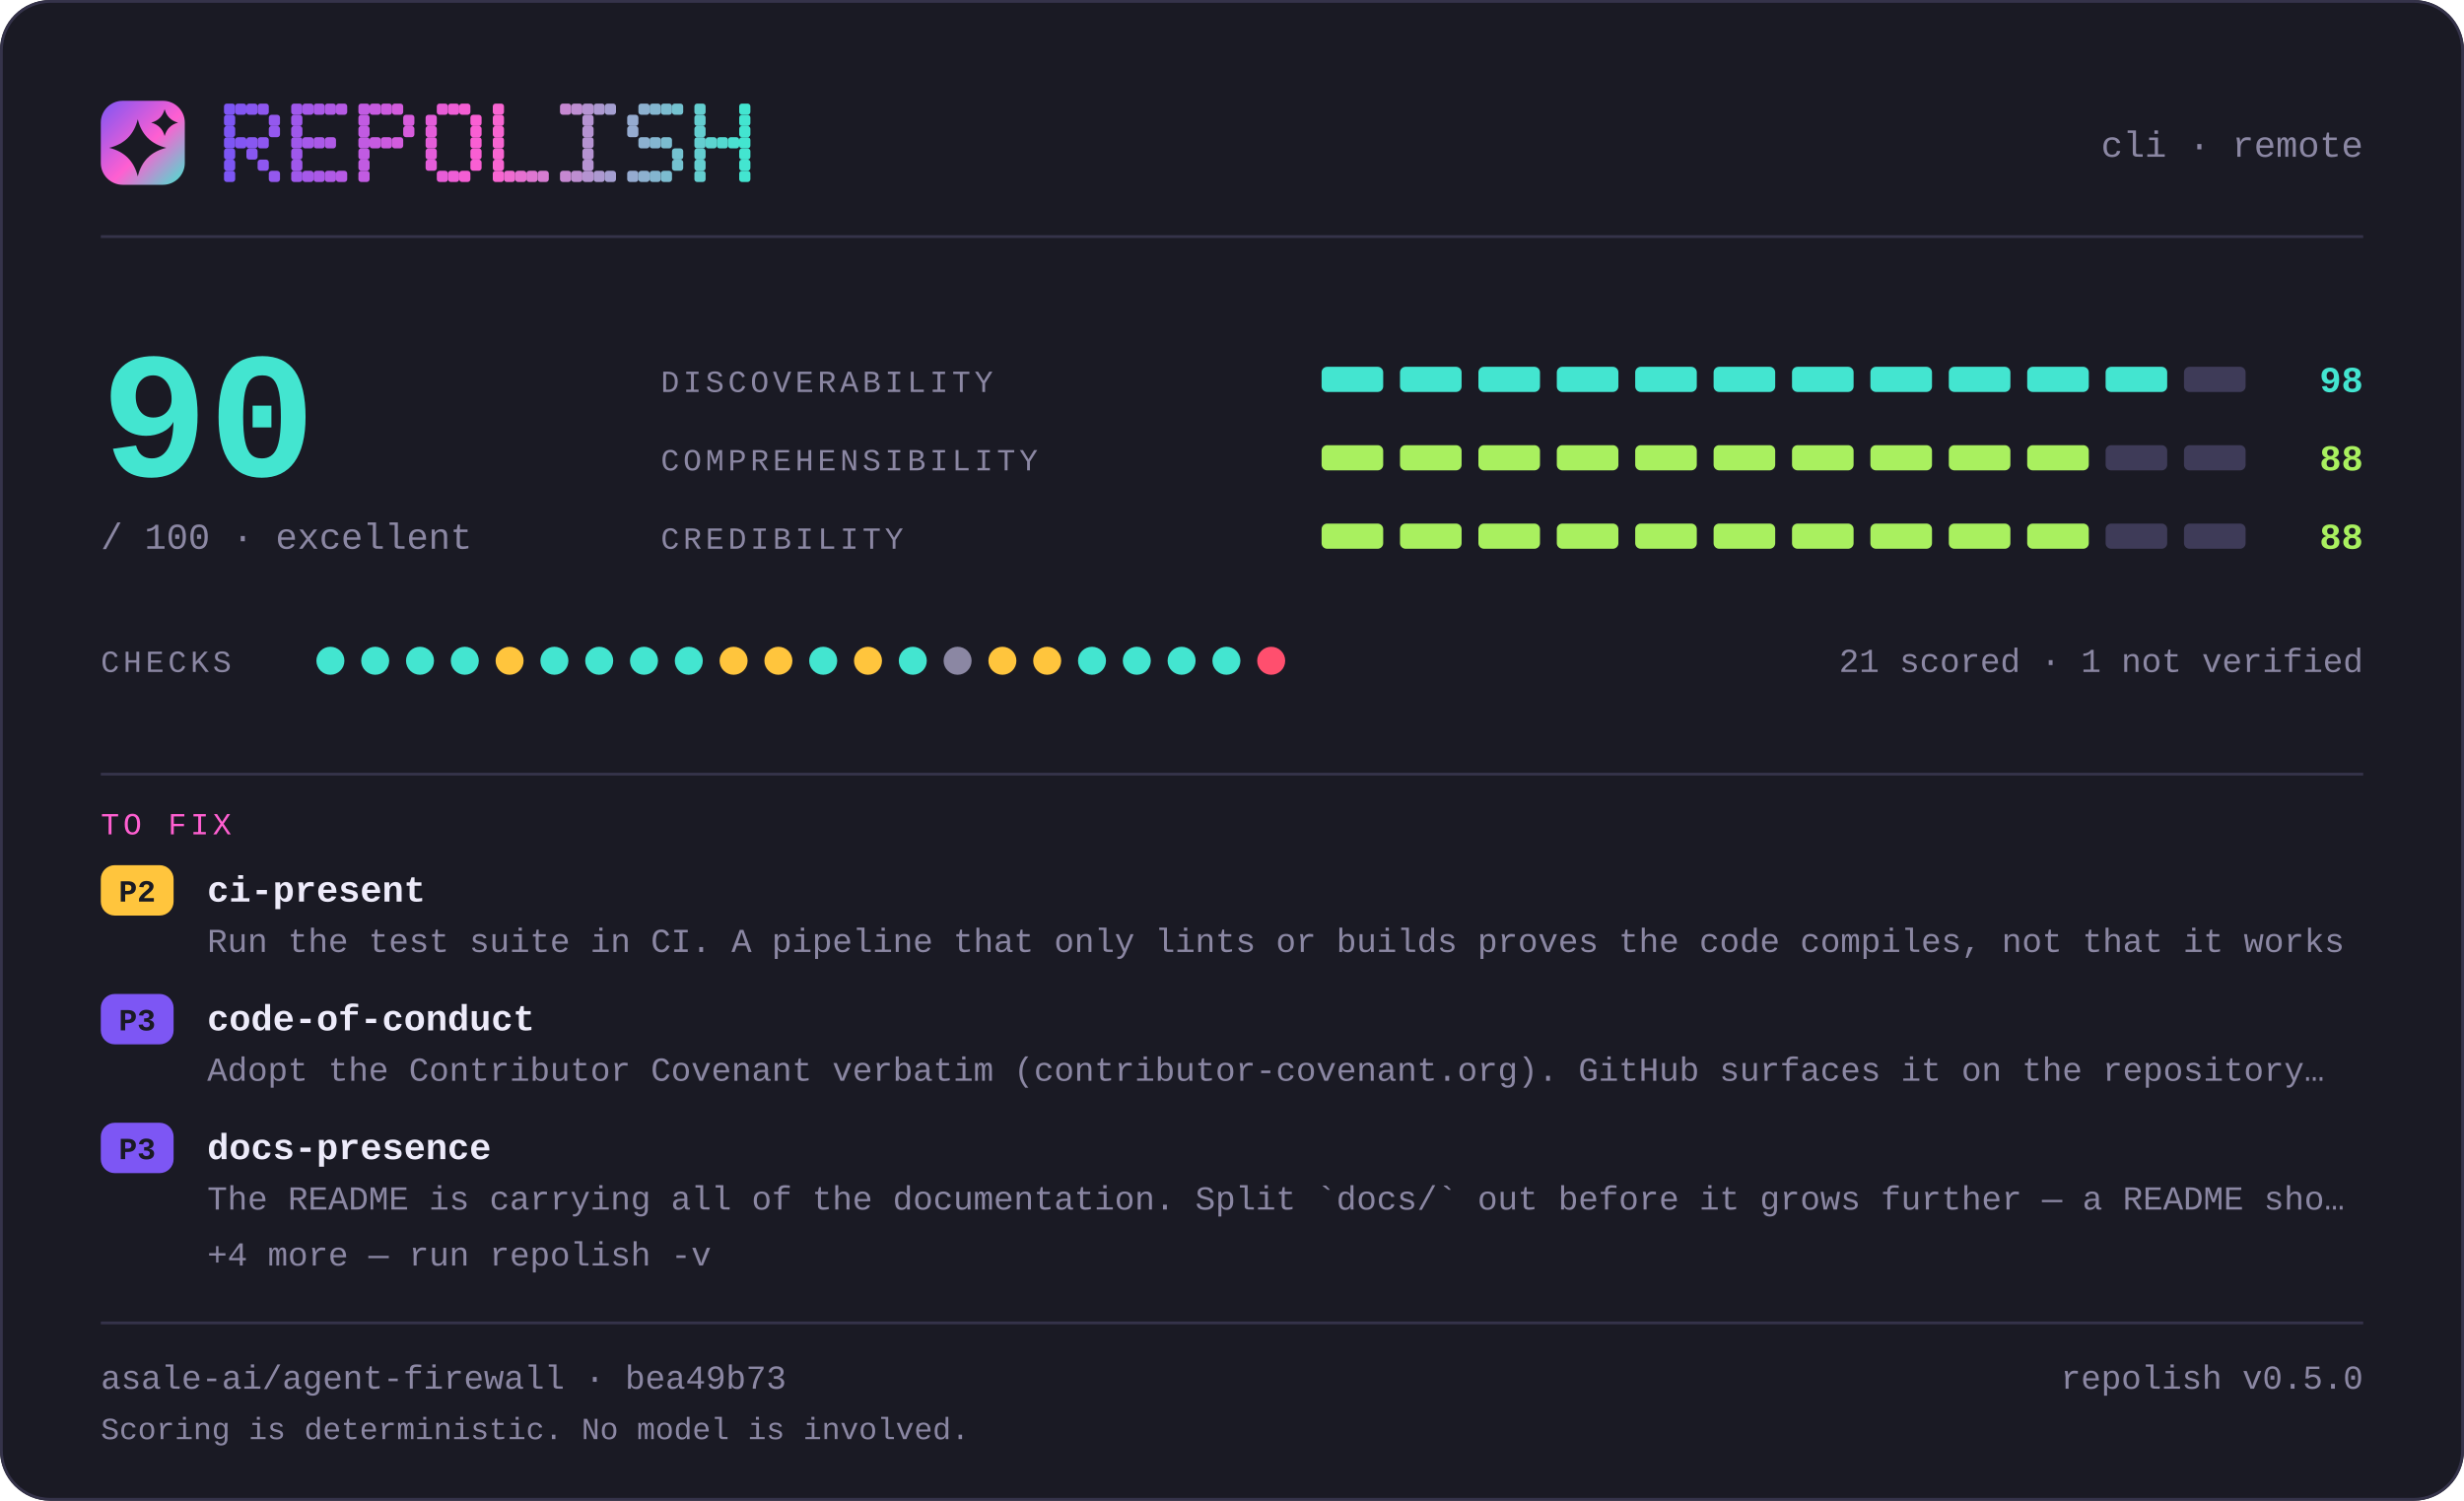
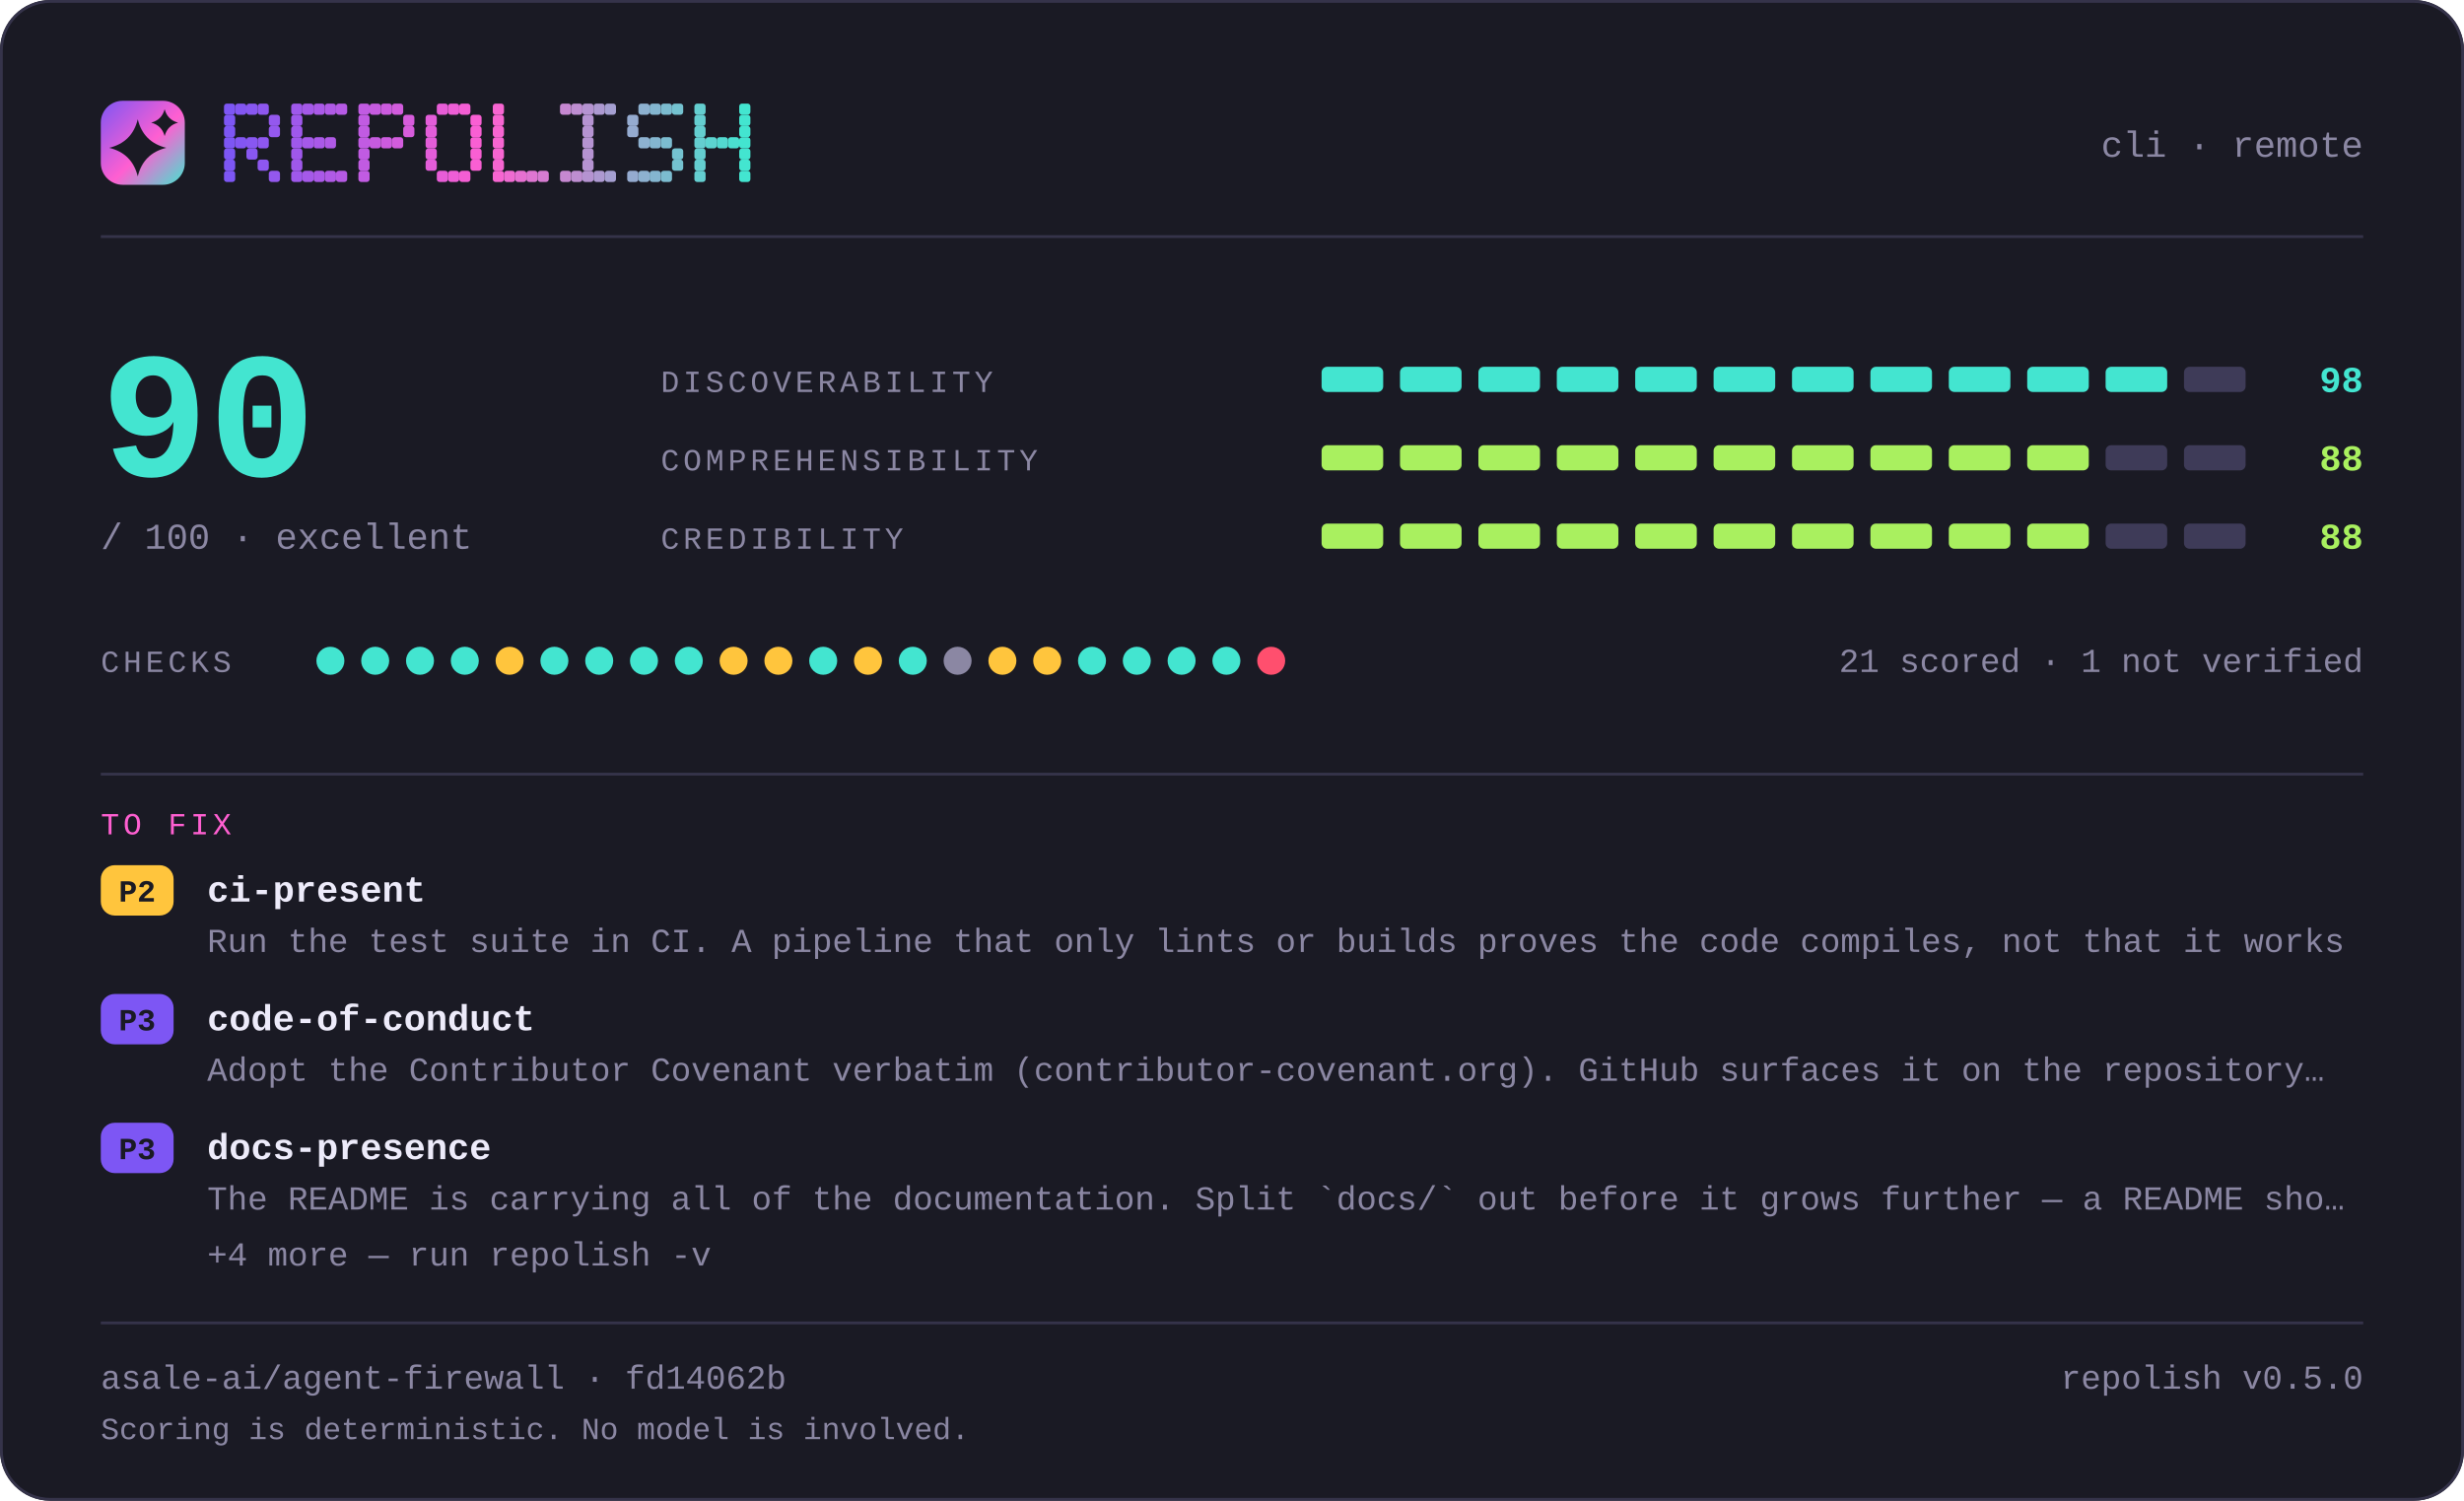
<svg xmlns="http://www.w3.org/2000/svg" width="880" height="536" viewBox="0 0 880 536" lang="en" role="img" aria-label="repolish report card — 90 out of 100">
  <defs>
    <linearGradient id="brand" x1="0" y1="0" x2="1" y2="1">
      <stop offset="0" stop-color="#7d56f4" />
      <stop offset="0.55" stop-color="#ff5fd1" />
      <stop offset="1" stop-color="#43e5d0" />
    </linearGradient>
  </defs>
  <style>
    .t { font-family: ui-monospace, SFMono-Regular, "SF Mono", Menlo, Consolas, "Liberation Mono", "Noto Sans Mono CJK SC", "Noto Sans Mono CJK JP", "Microsoft YaHei", "Hiragino Sans", "Yu Gothic", monospace; }
  </style>
  <rect x="0" y="0" width="880" height="536" rx="18.0" fill="#1a1a24" />
  <rect x="0.5" y="0.5" width="879" height="535" rx="17.5" fill="none" stroke="#35334a" />
  <rect x="36" y="36" width="30" height="30" rx="7.8" fill="url(#brand)" />
  <path d="M49.2 42.6Q51.2 50.8 59.4 52.8Q51.2 54.8 49.2 63.0Q47.2 54.8 39.0 52.8Q47.2 50.8 49.2 42.6Z" fill="#1a1a24" />
  <path d="M58.8 39.0Q59.8 42.8 63.6 43.8Q59.8 44.8 58.8 48.6Q57.8 44.8 54.0 43.8Q57.8 42.8 58.8 39.0Z" fill="#1a1a24" />
  <g fill="#7d56f4">
    <rect x="80" y="37" width="4" height="4" rx="1" />
    <rect x="80" y="41" width="4" height="4" rx="1" />
    <rect x="80" y="45" width="4" height="4" rx="1" />
    <rect x="80" y="49" width="4" height="4" rx="1" />
    <rect x="80" y="53" width="4" height="4" rx="1" />
    <rect x="80" y="57" width="4" height="4" rx="1" />
    <rect x="80" y="61" width="4" height="4" rx="1" />
  </g>
  <g fill="#8356f2">
    <rect x="84" y="37" width="4" height="4" rx="1" />
    <rect x="84" y="49" width="4" height="4" rx="1" />
  </g>
  <g fill="#8857f1">
    <rect x="88" y="37" width="4" height="4" rx="1" />
    <rect x="88" y="49" width="4" height="4" rx="1" />
    <rect x="88" y="53" width="4" height="4" rx="1" />
  </g>
  <g fill="#8e57ef">
    <rect x="92" y="37" width="4" height="4" rx="1" />
    <rect x="92" y="49" width="4" height="4" rx="1" />
    <rect x="92" y="57" width="4" height="4" rx="1" />
  </g>
  <g fill="#9458ee">
    <rect x="96" y="41" width="4" height="4" rx="1" />
    <rect x="96" y="45" width="4" height="4" rx="1" />
    <rect x="96" y="61" width="4" height="4" rx="1" />
  </g>
  <g fill="#9f58eb">
    <rect x="104" y="37" width="4" height="4" rx="1" />
    <rect x="104" y="41" width="4" height="4" rx="1" />
    <rect x="104" y="45" width="4" height="4" rx="1" />
    <rect x="104" y="49" width="4" height="4" rx="1" />
    <rect x="104" y="53" width="4" height="4" rx="1" />
    <rect x="104" y="57" width="4" height="4" rx="1" />
    <rect x="104" y="61" width="4" height="4" rx="1" />
  </g>
  <g fill="#a559e9">
    <rect x="108" y="37" width="4" height="4" rx="1" />
    <rect x="108" y="49" width="4" height="4" rx="1" />
    <rect x="108" y="61" width="4" height="4" rx="1" />
  </g>
  <g fill="#aa59e8">
    <rect x="112" y="37" width="4" height="4" rx="1" />
    <rect x="112" y="49" width="4" height="4" rx="1" />
    <rect x="112" y="61" width="4" height="4" rx="1" />
  </g>
  <g fill="#b05ae6">
    <rect x="116" y="37" width="4" height="4" rx="1" />
    <rect x="116" y="49" width="4" height="4" rx="1" />
    <rect x="116" y="61" width="4" height="4" rx="1" />
  </g>
  <g fill="#b65ae5">
    <rect x="120" y="37" width="4" height="4" rx="1" />
    <rect x="120" y="61" width="4" height="4" rx="1" />
  </g>
  <g fill="#c15be2">
    <rect x="128" y="37" width="4" height="4" rx="1" />
    <rect x="128" y="41" width="4" height="4" rx="1" />
    <rect x="128" y="45" width="4" height="4" rx="1" />
    <rect x="128" y="49" width="4" height="4" rx="1" />
    <rect x="128" y="53" width="4" height="4" rx="1" />
    <rect x="128" y="57" width="4" height="4" rx="1" />
    <rect x="128" y="61" width="4" height="4" rx="1" />
  </g>
  <g fill="#c65be0">
    <rect x="132" y="37" width="4" height="4" rx="1" />
    <rect x="132" y="49" width="4" height="4" rx="1" />
  </g>
  <g fill="#cc5bdf">
    <rect x="136" y="37" width="4" height="4" rx="1" />
    <rect x="136" y="49" width="4" height="4" rx="1" />
  </g>
  <g fill="#d25cdd">
    <rect x="140" y="37" width="4" height="4" rx="1" />
    <rect x="140" y="49" width="4" height="4" rx="1" />
  </g>
  <g fill="#d75cdc">
    <rect x="144" y="41" width="4" height="4" rx="1" />
    <rect x="144" y="45" width="4" height="4" rx="1" />
  </g>
  <g fill="#e35dd9">
    <rect x="152" y="41" width="4" height="4" rx="1" />
    <rect x="152" y="45" width="4" height="4" rx="1" />
    <rect x="152" y="49" width="4" height="4" rx="1" />
    <rect x="152" y="53" width="4" height="4" rx="1" />
    <rect x="152" y="57" width="4" height="4" rx="1" />
  </g>
  <g fill="#e85dd7">
    <rect x="156" y="37" width="4" height="4" rx="1" />
    <rect x="156" y="61" width="4" height="4" rx="1" />
  </g>
  <g fill="#ee5ed6">
    <rect x="160" y="37" width="4" height="4" rx="1" />
    <rect x="160" y="61" width="4" height="4" rx="1" />
  </g>
  <g fill="#f45ed4">
    <rect x="164" y="37" width="4" height="4" rx="1" />
    <rect x="164" y="61" width="4" height="4" rx="1" />
  </g>
  <g fill="#f95fd3">
    <rect x="168" y="41" width="4" height="4" rx="1" />
    <rect x="168" y="45" width="4" height="4" rx="1" />
    <rect x="168" y="49" width="4" height="4" rx="1" />
    <rect x="168" y="53" width="4" height="4" rx="1" />
    <rect x="168" y="57" width="4" height="4" rx="1" />
  </g>
  <g fill="#f765d1">
    <rect x="176" y="37" width="4" height="4" rx="1" />
    <rect x="176" y="41" width="4" height="4" rx="1" />
    <rect x="176" y="45" width="4" height="4" rx="1" />
    <rect x="176" y="49" width="4" height="4" rx="1" />
    <rect x="176" y="53" width="4" height="4" rx="1" />
    <rect x="176" y="57" width="4" height="4" rx="1" />
    <rect x="176" y="61" width="4" height="4" rx="1" />
  </g>
  <g fill="#ef6bd1">
    <rect x="180" y="61" width="4" height="4" rx="1" />
  </g>
  <g fill="#e670d1">
    <rect x="184" y="61" width="4" height="4" rx="1" />
  </g>
  <g fill="#de76d1">
    <rect x="188" y="61" width="4" height="4" rx="1" />
  </g>
  <g fill="#d67cd1">
    <rect x="192" y="61" width="4" height="4" rx="1" />
  </g>
  <g fill="#c688d1">
    <rect x="200" y="37" width="4" height="4" rx="1" />
    <rect x="200" y="61" width="4" height="4" rx="1" />
  </g>
  <g fill="#be8ed1">
    <rect x="204" y="37" width="4" height="4" rx="1" />
    <rect x="204" y="61" width="4" height="4" rx="1" />
  </g>
  <g fill="#b593d1">
    <rect x="208" y="37" width="4" height="4" rx="1" />
    <rect x="208" y="41" width="4" height="4" rx="1" />
    <rect x="208" y="45" width="4" height="4" rx="1" />
    <rect x="208" y="49" width="4" height="4" rx="1" />
    <rect x="208" y="53" width="4" height="4" rx="1" />
    <rect x="208" y="57" width="4" height="4" rx="1" />
    <rect x="208" y="61" width="4" height="4" rx="1" />
  </g>
  <g fill="#ad99d1">
    <rect x="212" y="37" width="4" height="4" rx="1" />
    <rect x="212" y="61" width="4" height="4" rx="1" />
  </g>
  <g fill="#a59fd1">
    <rect x="216" y="37" width="4" height="4" rx="1" />
    <rect x="216" y="61" width="4" height="4" rx="1" />
  </g>
  <g fill="#95abd0">
    <rect x="224" y="41" width="4" height="4" rx="1" />
    <rect x="224" y="45" width="4" height="4" rx="1" />
    <rect x="224" y="61" width="4" height="4" rx="1" />
  </g>
  <g fill="#8db1d0">
    <rect x="228" y="37" width="4" height="4" rx="1" />
    <rect x="228" y="49" width="4" height="4" rx="1" />
    <rect x="228" y="61" width="4" height="4" rx="1" />
  </g>
  <g fill="#84b6d0">
    <rect x="232" y="37" width="4" height="4" rx="1" />
    <rect x="232" y="49" width="4" height="4" rx="1" />
    <rect x="232" y="61" width="4" height="4" rx="1" />
  </g>
  <g fill="#7cbcd0">
    <rect x="236" y="37" width="4" height="4" rx="1" />
    <rect x="236" y="49" width="4" height="4" rx="1" />
    <rect x="236" y="61" width="4" height="4" rx="1" />
  </g>
  <g fill="#74c2d0">
    <rect x="240" y="37" width="4" height="4" rx="1" />
    <rect x="240" y="53" width="4" height="4" rx="1" />
    <rect x="240" y="57" width="4" height="4" rx="1" />
  </g>
  <g fill="#64ced0">
    <rect x="248" y="37" width="4" height="4" rx="1" />
    <rect x="248" y="41" width="4" height="4" rx="1" />
    <rect x="248" y="45" width="4" height="4" rx="1" />
    <rect x="248" y="49" width="4" height="4" rx="1" />
    <rect x="248" y="53" width="4" height="4" rx="1" />
    <rect x="248" y="57" width="4" height="4" rx="1" />
    <rect x="248" y="61" width="4" height="4" rx="1" />
  </g>
  <g fill="#5cd4d0">
    <rect x="252" y="49" width="4" height="4" rx="1" />
  </g>
  <g fill="#53d9d0">
    <rect x="256" y="49" width="4" height="4" rx="1" />
  </g>
  <g fill="#4bdfd0">
    <rect x="260" y="49" width="4" height="4" rx="1" />
  </g>
  <g fill="#43e5d0">
    <rect x="264" y="37" width="4" height="4" rx="1" />
    <rect x="264" y="41" width="4" height="4" rx="1" />
    <rect x="264" y="45" width="4" height="4" rx="1" />
    <rect x="264" y="49" width="4" height="4" rx="1" />
    <rect x="264" y="53" width="4" height="4" rx="1" />
    <rect x="264" y="57" width="4" height="4" rx="1" />
    <rect x="264" y="61" width="4" height="4" rx="1" />
  </g>
  <text class="t" x="844" y="56" font-size="13" fill="#8b87a3" text-anchor="end">cli · remote</text>
  <rect x="36" y="84" width="808" height="1" fill="#35334a" />
  <text class="t" x="36" y="170" font-size="64" fill="#43e5d0" text-anchor="start" font-weight="700">90</text>
  <text class="t" x="36" y="196" font-size="13" fill="#8b87a3" text-anchor="start">/ 100  ·  excellent</text>
  <text class="t" x="236" y="140" font-size="11" fill="#8b87a3" text-anchor="start" letter-spacing="1.4">DISCOVERABILITY</text>
  <rect x="472" y="131" width="22" height="9" rx="2.0" fill="#43e5d0" />
  <rect x="500" y="131" width="22" height="9" rx="2.0" fill="#43e5d0" />
  <rect x="528" y="131" width="22" height="9" rx="2.0" fill="#43e5d0" />
  <rect x="556" y="131" width="22" height="9" rx="2.0" fill="#43e5d0" />
  <rect x="584" y="131" width="22" height="9" rx="2.0" fill="#43e5d0" />
  <rect x="612" y="131" width="22" height="9" rx="2.0" fill="#43e5d0" />
  <rect x="640" y="131" width="22" height="9" rx="2.0" fill="#43e5d0" />
  <rect x="668" y="131" width="22" height="9" rx="2.0" fill="#43e5d0" />
  <rect x="696" y="131" width="22" height="9" rx="2.0" fill="#43e5d0" />
  <rect x="724" y="131" width="22" height="9" rx="2.0" fill="#43e5d0" />
  <rect x="752" y="131" width="22" height="9" rx="2.0" fill="#43e5d0" />
  <rect x="780" y="131" width="22" height="9" rx="2.0" fill="#3e3b58" />
  <text class="t" x="844" y="140" font-size="13" fill="#43e5d0" text-anchor="end" font-weight="700">98</text>
  <text class="t" x="236" y="168" font-size="11" fill="#8b87a3" text-anchor="start" letter-spacing="1.4">COMPREHENSIBILITY</text>
  <rect x="472" y="159" width="22" height="9" rx="2.0" fill="#a9f05f" />
  <rect x="500" y="159" width="22" height="9" rx="2.0" fill="#a9f05f" />
  <rect x="528" y="159" width="22" height="9" rx="2.0" fill="#a9f05f" />
  <rect x="556" y="159" width="22" height="9" rx="2.0" fill="#a9f05f" />
  <rect x="584" y="159" width="22" height="9" rx="2.0" fill="#a9f05f" />
  <rect x="612" y="159" width="22" height="9" rx="2.0" fill="#a9f05f" />
  <rect x="640" y="159" width="22" height="9" rx="2.0" fill="#a9f05f" />
  <rect x="668" y="159" width="22" height="9" rx="2.0" fill="#a9f05f" />
  <rect x="696" y="159" width="22" height="9" rx="2.0" fill="#a9f05f" />
  <rect x="724" y="159" width="22" height="9" rx="2.0" fill="#a9f05f" />
  <rect x="752" y="159" width="22" height="9" rx="2.0" fill="#3e3b58" />
  <rect x="780" y="159" width="22" height="9" rx="2.0" fill="#3e3b58" />
  <text class="t" x="844" y="168" font-size="13" fill="#a9f05f" text-anchor="end" font-weight="700">88</text>
  <text class="t" x="236" y="196" font-size="11" fill="#8b87a3" text-anchor="start" letter-spacing="1.4">CREDIBILITY</text>
  <rect x="472" y="187" width="22" height="9" rx="2.0" fill="#a9f05f" />
  <rect x="500" y="187" width="22" height="9" rx="2.0" fill="#a9f05f" />
  <rect x="528" y="187" width="22" height="9" rx="2.0" fill="#a9f05f" />
  <rect x="556" y="187" width="22" height="9" rx="2.0" fill="#a9f05f" />
  <rect x="584" y="187" width="22" height="9" rx="2.0" fill="#a9f05f" />
  <rect x="612" y="187" width="22" height="9" rx="2.0" fill="#a9f05f" />
  <rect x="640" y="187" width="22" height="9" rx="2.0" fill="#a9f05f" />
  <rect x="668" y="187" width="22" height="9" rx="2.0" fill="#a9f05f" />
  <rect x="696" y="187" width="22" height="9" rx="2.0" fill="#a9f05f" />
  <rect x="724" y="187" width="22" height="9" rx="2.0" fill="#a9f05f" />
  <rect x="752" y="187" width="22" height="9" rx="2.0" fill="#3e3b58" />
  <rect x="780" y="187" width="22" height="9" rx="2.0" fill="#3e3b58" />
  <text class="t" x="844" y="196" font-size="13" fill="#a9f05f" text-anchor="end" font-weight="700">88</text>
  <text class="t" x="36" y="240" font-size="11" fill="#8b87a3" text-anchor="start" letter-spacing="1.4">CHECKS</text>
  <circle cx="118" cy="236" r="5" fill="#43e5d0" />
  <circle cx="134" cy="236" r="5" fill="#43e5d0" />
  <circle cx="150" cy="236" r="5" fill="#43e5d0" />
  <circle cx="166" cy="236" r="5" fill="#43e5d0" />
  <circle cx="182" cy="236" r="5" fill="#ffc53d" />
  <circle cx="198" cy="236" r="5" fill="#43e5d0" />
  <circle cx="214" cy="236" r="5" fill="#43e5d0" />
  <circle cx="230" cy="236" r="5" fill="#43e5d0" />
  <circle cx="246" cy="236" r="5" fill="#43e5d0" />
  <circle cx="262" cy="236" r="5" fill="#ffc53d" />
  <circle cx="278" cy="236" r="5" fill="#ffc53d" />
  <circle cx="294" cy="236" r="5" fill="#43e5d0" />
  <circle cx="310" cy="236" r="5" fill="#ffc53d" />
  <circle cx="326" cy="236" r="5" fill="#43e5d0" />
  <circle cx="342" cy="236" r="5" fill="#8b87a3" />
  <circle cx="358" cy="236" r="5" fill="#ffc53d" />
  <circle cx="374" cy="236" r="5" fill="#ffc53d" />
  <circle cx="390" cy="236" r="5" fill="#43e5d0" />
  <circle cx="406" cy="236" r="5" fill="#43e5d0" />
  <circle cx="422" cy="236" r="5" fill="#43e5d0" />
  <circle cx="438" cy="236" r="5" fill="#43e5d0" />
  <circle cx="454" cy="236" r="5" fill="#ff4f6e" />
  <text class="t" x="844" y="240" font-size="12" fill="#8b87a3" text-anchor="end">21 scored · 1 not verified</text>
  <rect x="36" y="276" width="808" height="1" fill="#35334a" />
  <text class="t" x="36" y="298" font-size="11" fill="#ff5fd1" text-anchor="start" letter-spacing="1.4">TO FIX</text>
  <rect x="36" y="309" width="26" height="18" rx="5.0" fill="#ffc53d" />
  <text class="t" x="49" y="322" font-size="11" fill="#1a1a24" text-anchor="middle" font-weight="700">P2</text>
  <text class="t" x="74" y="322" font-size="13" fill="#edebfa" text-anchor="start" font-weight="700">ci-present</text>
  <text class="t" x="74" y="340" font-size="12" fill="#8b87a3" text-anchor="start">Run the test suite in CI. A pipeline that only lints or builds proves the code compiles, not that it works</text>
  <rect x="36" y="355" width="26" height="18" rx="5.0" fill="#7d56f4" />
  <text class="t" x="49" y="368" font-size="11" fill="#1a1a24" text-anchor="middle" font-weight="700">P3</text>
  <text class="t" x="74" y="368" font-size="13" fill="#edebfa" text-anchor="start" font-weight="700">code-of-conduct</text>
  <text class="t" x="74" y="386" font-size="12" fill="#8b87a3" text-anchor="start">Adopt the Contributor Covenant verbatim (contributor-covenant.org). GitHub surfaces it on the repository…</text>
  <rect x="36" y="401" width="26" height="18" rx="5.0" fill="#7d56f4" />
  <text class="t" x="49" y="414" font-size="11" fill="#1a1a24" text-anchor="middle" font-weight="700">P3</text>
  <text class="t" x="74" y="414" font-size="13" fill="#edebfa" text-anchor="start" font-weight="700">docs-presence</text>
  <text class="t" x="74" y="432" font-size="12" fill="#8b87a3" text-anchor="start">The README is carrying all of the documentation. Split `docs/` out before it grows further — a README sho…</text>
  <text class="t" x="74" y="452" font-size="12" fill="#8b87a3" text-anchor="start">+4 more — run repolish -v</text>
  <rect x="36" y="472" width="808" height="1" fill="#35334a" />
-   <text class="t" x="36" y="496" font-size="12" fill="#8b87a3" text-anchor="start">asale-ai/agent-firewall · bea49b73</text>
+   <text class="t" x="36" y="496" font-size="12" fill="#8b87a3" text-anchor="start">asale-ai/agent-firewall · fd14062b</text>
  <text class="t" x="844" y="496" font-size="12" fill="#8b87a3" text-anchor="end">repolish v0.5.0</text>
  <text class="t" x="36" y="514" font-size="11" fill="#8b87a3" text-anchor="start">Scoring is deterministic. No model is involved.</text>
</svg>
